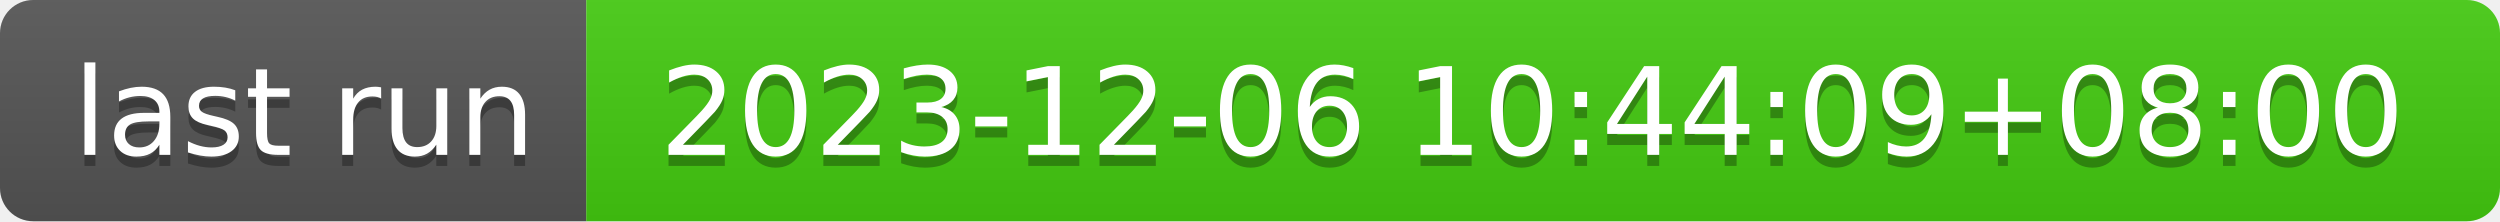
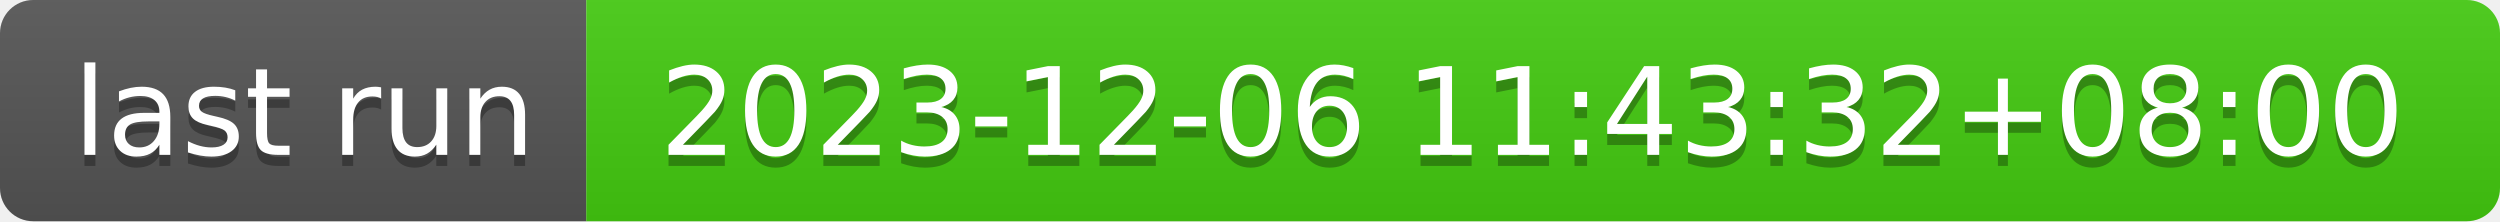
- <svg xmlns="http://www.w3.org/2000/svg" width="226" height="20" role="img" aria-label="last run: 2023-12-06 10:44:09+08:00">
+ <svg xmlns="http://www.w3.org/2000/svg" width="226" height="20" role="img" aria-label="last run: 2023-12-06 11:43:32+08:00">
  <linearGradient id="s" x2="0" y2="100%">
    <stop offset="0" stop-color="#bbb" stop-opacity=".1" />
    <stop offset="1" stop-opacity=".1" />
  </linearGradient>
  <clipPath id="r">
    <rect width="226" height="20" rx="3" fill="#fff" />
  </clipPath>
  <g clip-path="url(#r)">
    <rect width="53" height="20" fill="#555" />
    <rect x="53" width="173" height="20" fill="#4c1" />
    <rect width="226" height="20" fill="url(#s)" />
  </g>
  <g fill="#fff" text-anchor="middle" font-family="Verdana,Geneva,DejaVu Sans,sans-serif" text-rendering="geometricPrecision" font-size="110">
    <text aria-hidden="true" x="275" y="150" fill="#010101" fill-opacity=".3" transform="scale(.1)" textLength="430">last run</text>
    <text x="275" y="140" transform="scale(.1)" fill="#fff" textLength="430">last run</text>
-     <text aria-hidden="true" x="1385" y="150" fill="#010101" fill-opacity=".3" transform="scale(.1)" textLength="1630">2023-12-06 10:44:09+08:00</text>
-     <text x="1385" y="140" transform="scale(.1)" fill="#fff" textLength="1630">2023-12-06 10:44:09+08:00</text>
+     <text aria-hidden="true" x="1385" y="150" fill="#010101" fill-opacity=".3" transform="scale(.1)" textLength="1630">2023-12-06 11:43:32+08:00</text>
+     <text x="1385" y="140" transform="scale(.1)" fill="#fff" textLength="1630">2023-12-06 11:43:32+08:00</text>
  </g>
</svg>
